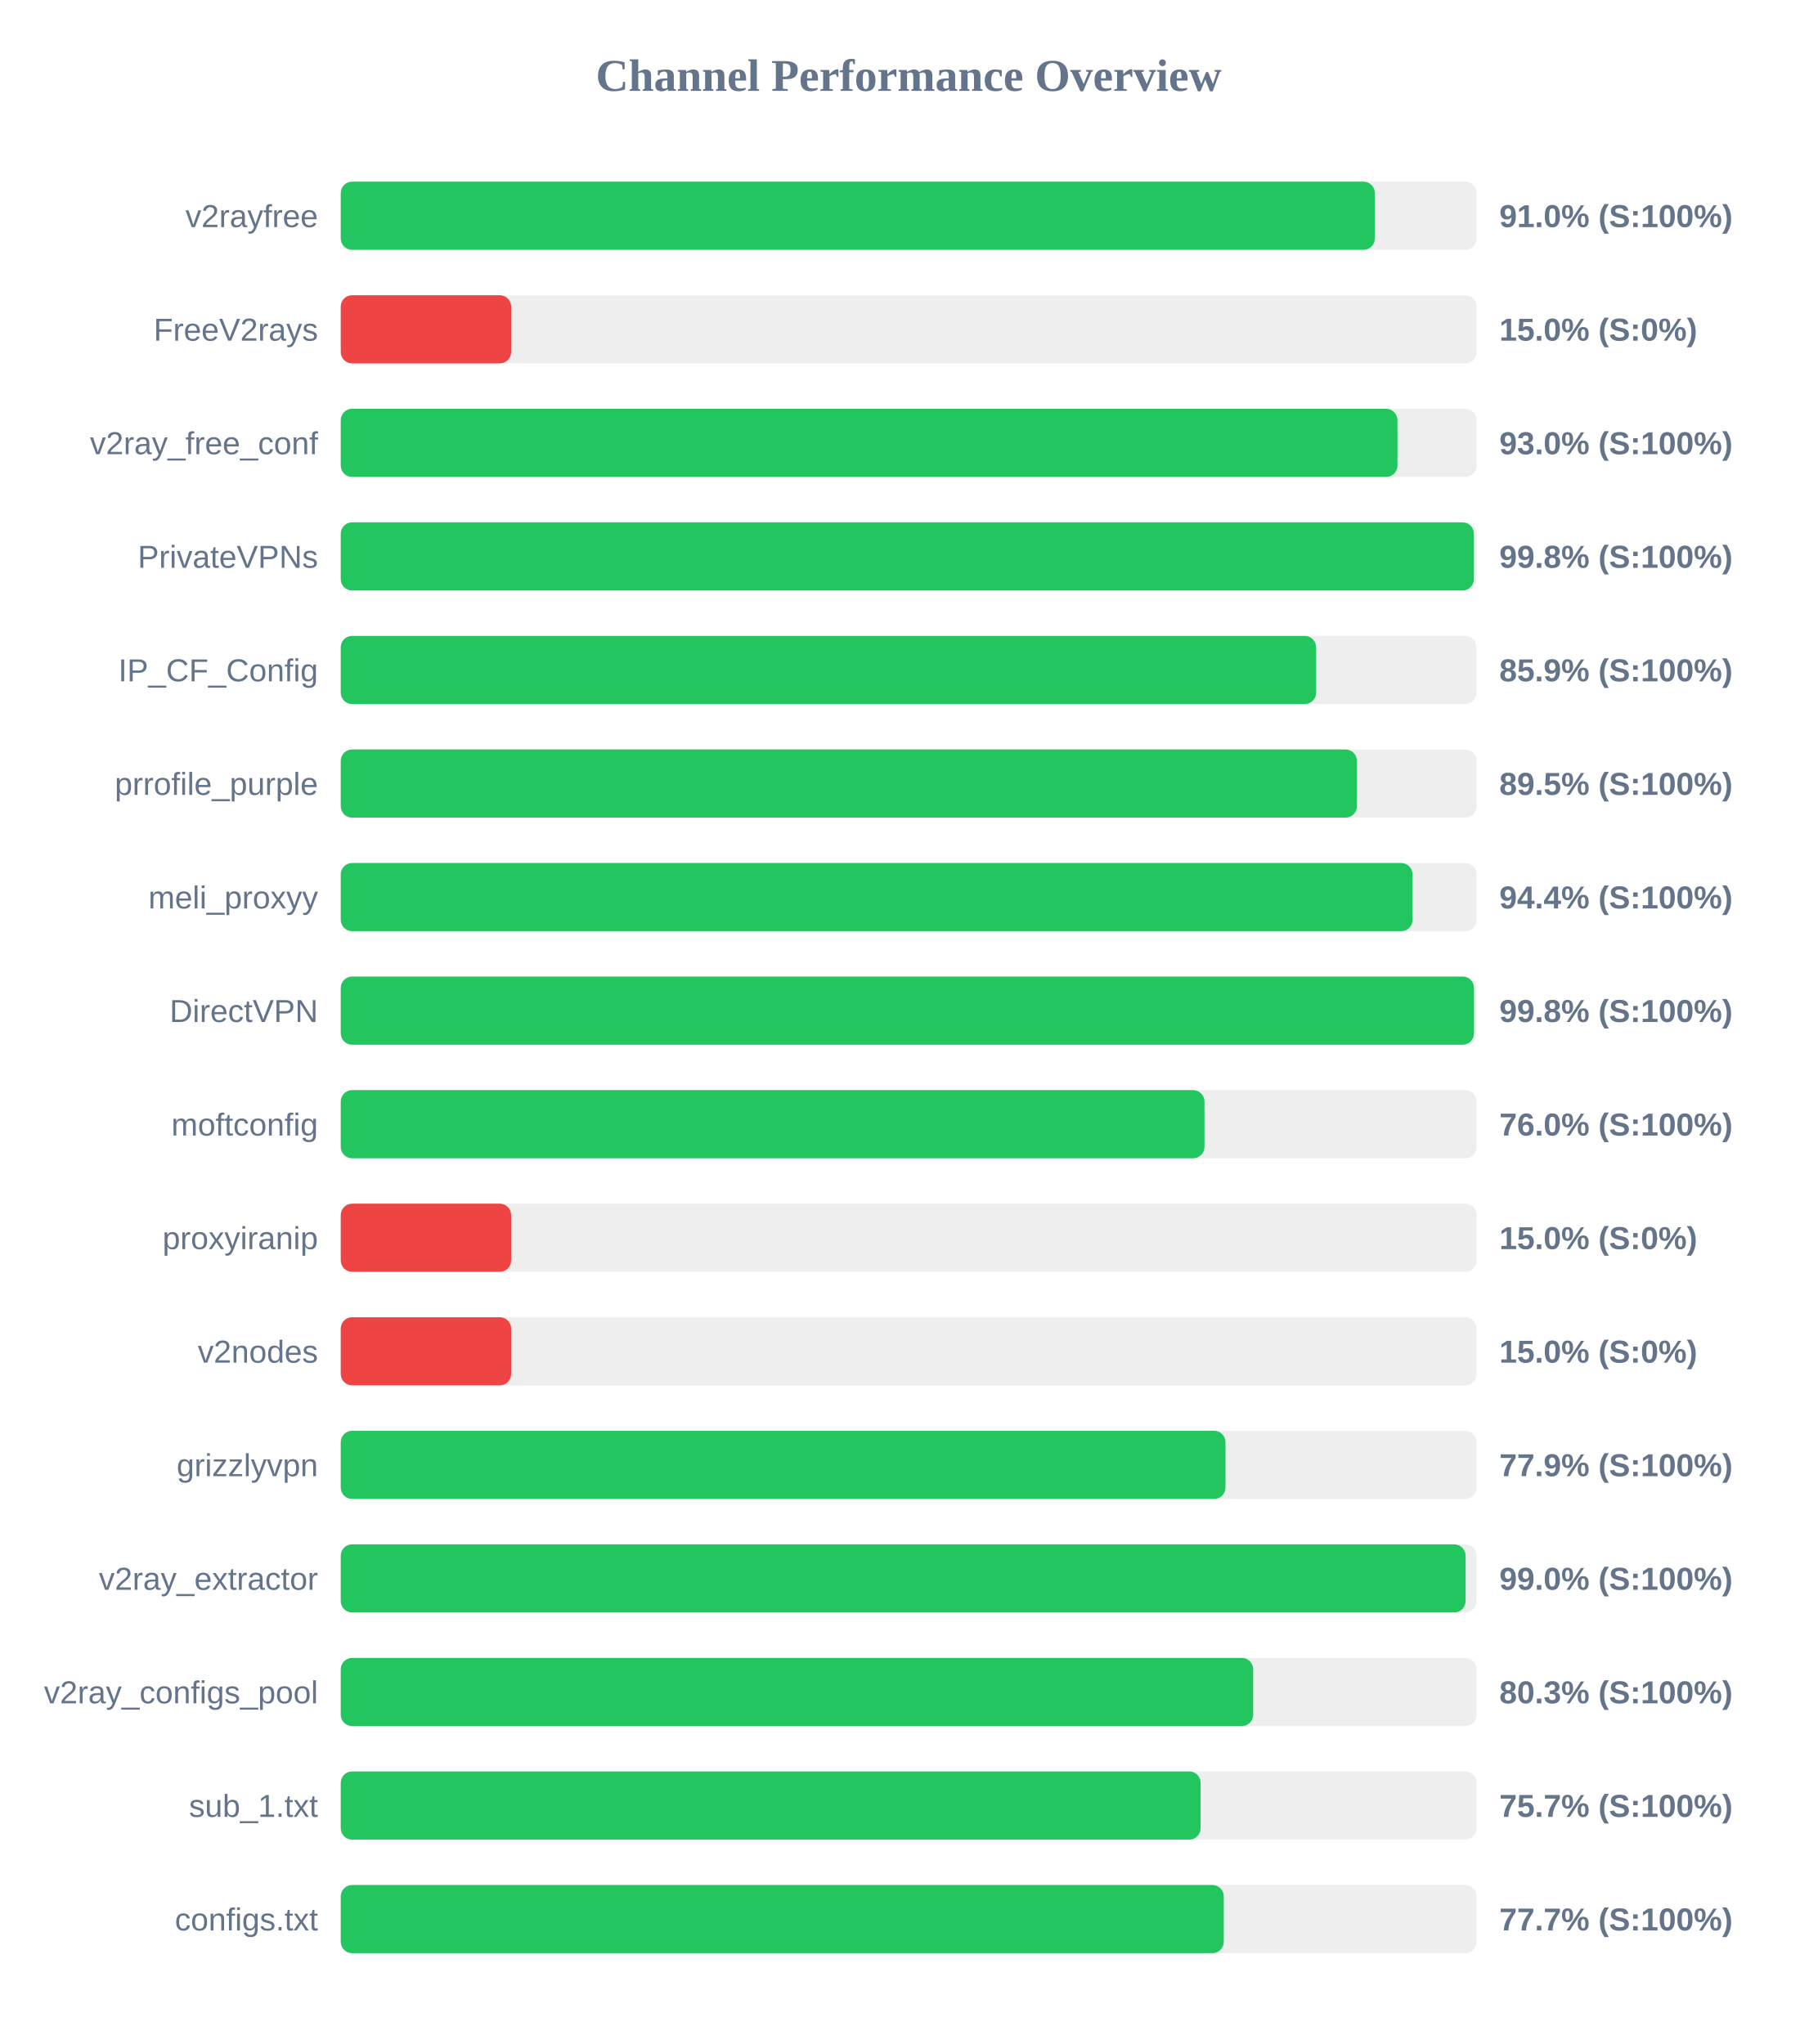
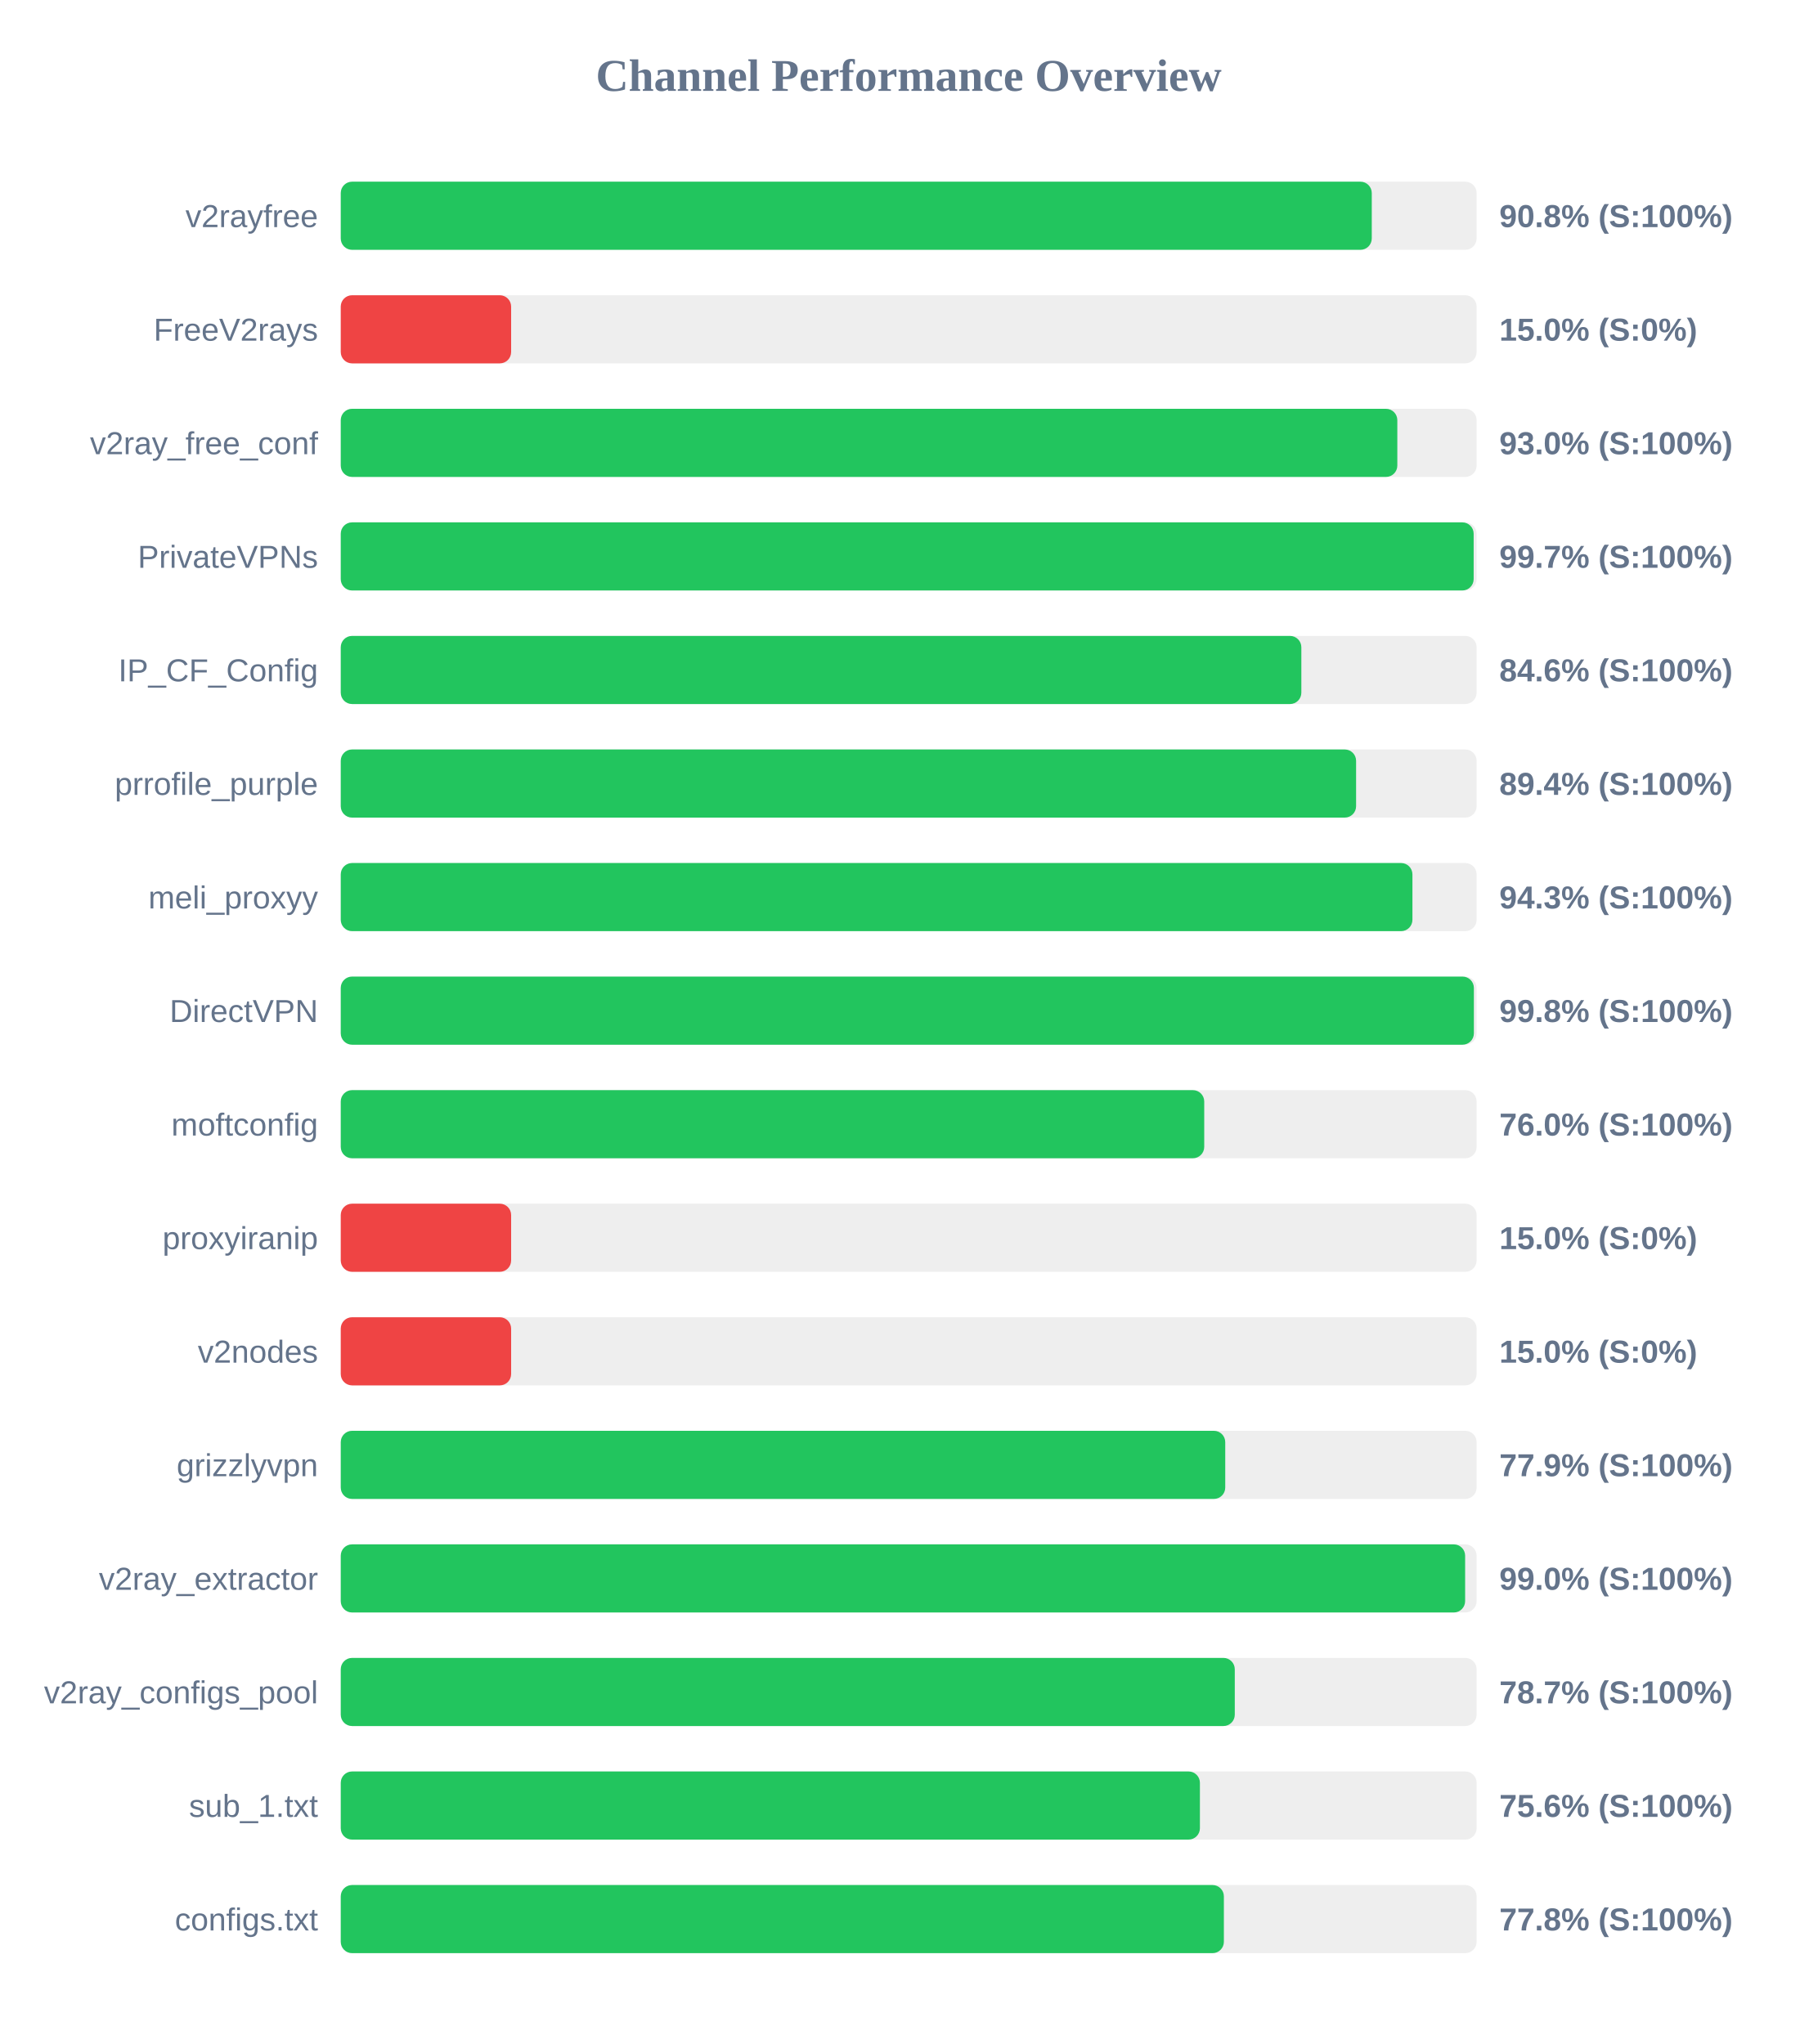
<svg xmlns="http://www.w3.org/2000/svg" width="800" height="900" version="1.1">
  <style>
        .row { font: 14px Arial; fill: #64748b; }
        .score { font: bold 14px Arial; fill: #64748b; }
    </style>
  <text x="400" y="40" text-anchor="middle" font-size="20px" font-weight="bold" fill="#64748b">Channel Performance Overview</text>
  <rect x="150" y="80" width="500" height="30" fill="#eee" rx="5" />
-   <rect x="150" y="80" width="455.2" height="30" fill="#22c55e" rx="5" />
+   <rect x="150" y="80" width="453.85" height="30" fill="#22c55e" rx="5" />
  <text x="140" y="100" text-anchor="end" class="row">v2rayfree</text>
-   <text x="660" y="100" text-anchor="start" class="score">91.0% (S:100%)</text>
+   <text x="660" y="100" text-anchor="start" class="score">90.8% (S:100%)</text>
  <rect x="150" y="130" width="500" height="30" fill="#eee" rx="5" />
  <rect x="150" y="130" width="75.0" height="30" fill="#ef4444" rx="5" />
  <text x="140" y="150" text-anchor="end" class="row">FreeV2rays</text>
  <text x="660" y="150" text-anchor="start" class="score">15.0% (S:0%)</text>
  <rect x="150" y="180" width="500" height="30" fill="#eee" rx="5" />
-   <rect x="150" y="180" width="465.15" height="30" fill="#22c55e" rx="5" />
+   <rect x="150" y="180" width="465.1" height="30" fill="#22c55e" rx="5" />
  <text x="140" y="200" text-anchor="end" class="row">v2ray_free_conf</text>
  <text x="660" y="200" text-anchor="start" class="score">93.0% (S:100%)</text>
  <rect x="150" y="230" width="500" height="30" fill="#eee" rx="5" />
-   <rect x="150" y="230" width="498.8" height="30" fill="#22c55e" rx="5" />
+   <rect x="150" y="230" width="498.7" height="30" fill="#22c55e" rx="5" />
  <text x="140" y="250" text-anchor="end" class="row">PrivateVPNs</text>
-   <text x="660" y="250" text-anchor="start" class="score">99.8% (S:100%)</text>
+   <text x="660" y="250" text-anchor="start" class="score">99.7% (S:100%)</text>
  <rect x="150" y="280" width="500" height="30" fill="#eee" rx="5" />
-   <rect x="150" y="280" width="429.35" height="30" fill="#22c55e" rx="5" />
+   <rect x="150" y="280" width="422.85" height="30" fill="#22c55e" rx="5" />
  <text x="140" y="300" text-anchor="end" class="row">IP_CF_Config</text>
-   <text x="660" y="300" text-anchor="start" class="score">85.9% (S:100%)</text>
+   <text x="660" y="300" text-anchor="start" class="score">84.6% (S:100%)</text>
  <rect x="150" y="330" width="500" height="30" fill="#eee" rx="5" />
-   <rect x="150" y="330" width="447.3" height="30" fill="#22c55e" rx="5" />
+   <rect x="150" y="330" width="446.95" height="30" fill="#22c55e" rx="5" />
  <text x="140" y="350" text-anchor="end" class="row">prrofile_purple</text>
-   <text x="660" y="350" text-anchor="start" class="score">89.5% (S:100%)</text>
+   <text x="660" y="350" text-anchor="start" class="score">89.4% (S:100%)</text>
  <rect x="150" y="380" width="500" height="30" fill="#eee" rx="5" />
-   <rect x="150" y="380" width="471.8" height="30" fill="#22c55e" rx="5" />
+   <rect x="150" y="380" width="471.75" height="30" fill="#22c55e" rx="5" />
  <text x="140" y="400" text-anchor="end" class="row">meli_proxyy</text>
-   <text x="660" y="400" text-anchor="start" class="score">94.4% (S:100%)</text>
+   <text x="660" y="400" text-anchor="start" class="score">94.3% (S:100%)</text>
  <rect x="150" y="430" width="500" height="30" fill="#eee" rx="5" />
-   <rect x="150" y="430" width="498.85" height="30" fill="#22c55e" rx="5" />
+   <rect x="150" y="430" width="498.8" height="30" fill="#22c55e" rx="5" />
  <text x="140" y="450" text-anchor="end" class="row">DirectVPN</text>
  <text x="660" y="450" text-anchor="start" class="score">99.8% (S:100%)</text>
  <rect x="150" y="480" width="500" height="30" fill="#eee" rx="5" />
-   <rect x="150" y="480" width="380.2" height="30" fill="#22c55e" rx="5" />
+   <rect x="150" y="480" width="380.1" height="30" fill="#22c55e" rx="5" />
  <text x="140" y="500" text-anchor="end" class="row">moftconfig</text>
  <text x="660" y="500" text-anchor="start" class="score">76.0% (S:100%)</text>
  <rect x="150" y="530" width="500" height="30" fill="#eee" rx="5" />
  <rect x="150" y="530" width="75.0" height="30" fill="#ef4444" rx="5" />
  <text x="140" y="550" text-anchor="end" class="row">proxyiranip</text>
  <text x="660" y="550" text-anchor="start" class="score">15.0% (S:0%)</text>
  <rect x="150" y="580" width="500" height="30" fill="#eee" rx="5" />
  <rect x="150" y="580" width="75.0" height="30" fill="#ef4444" rx="5" />
  <text x="140" y="600" text-anchor="end" class="row">v2nodes</text>
  <text x="660" y="600" text-anchor="start" class="score">15.0% (S:0%)</text>
  <rect x="150" y="630" width="500" height="30" fill="#eee" rx="5" />
-   <rect x="150" y="630" width="389.45" height="30" fill="#22c55e" rx="5" />
+   <rect x="150" y="630" width="389.35" height="30" fill="#22c55e" rx="5" />
  <text x="140" y="650" text-anchor="end" class="row">grizzlyvpn</text>
  <text x="660" y="650" text-anchor="start" class="score">77.9% (S:100%)</text>
  <rect x="150" y="680" width="500" height="30" fill="#eee" rx="5" />
-   <rect x="150" y="680" width="495.15" height="30" fill="#22c55e" rx="5" />
+   <rect x="150" y="680" width="494.95" height="30" fill="#22c55e" rx="5" />
  <text x="140" y="700" text-anchor="end" class="row">v2ray_extractor</text>
  <text x="660" y="700" text-anchor="start" class="score">99.0% (S:100%)</text>
  <rect x="150" y="730" width="500" height="30" fill="#eee" rx="5" />
-   <rect x="150" y="730" width="401.65" height="30" fill="#22c55e" rx="5" />
+   <rect x="150" y="730" width="393.55" height="30" fill="#22c55e" rx="5" />
  <text x="140" y="750" text-anchor="end" class="row">v2ray_configs_pool</text>
-   <text x="660" y="750" text-anchor="start" class="score">80.3% (S:100%)</text>
+   <text x="660" y="750" text-anchor="start" class="score">78.7% (S:100%)</text>
  <rect x="150" y="780" width="500" height="30" fill="#eee" rx="5" />
-   <rect x="150" y="780" width="378.5" height="30" fill="#22c55e" rx="5" />
+   <rect x="150" y="780" width="378.2" height="30" fill="#22c55e" rx="5" />
  <text x="140" y="800" text-anchor="end" class="row">sub_1.txt</text>
-   <text x="660" y="800" text-anchor="start" class="score">75.7% (S:100%)</text>
+   <text x="660" y="800" text-anchor="start" class="score">75.6% (S:100%)</text>
  <rect x="150" y="830" width="500" height="30" fill="#eee" rx="5" />
-   <rect x="150" y="830" width="388.7" height="30" fill="#22c55e" rx="5" />
+   <rect x="150" y="830" width="388.75" height="30" fill="#22c55e" rx="5" />
  <text x="140" y="850" text-anchor="end" class="row">configs.txt</text>
-   <text x="660" y="850" text-anchor="start" class="score">77.7% (S:100%)</text>
+   <text x="660" y="850" text-anchor="start" class="score">77.8% (S:100%)</text>
</svg>
